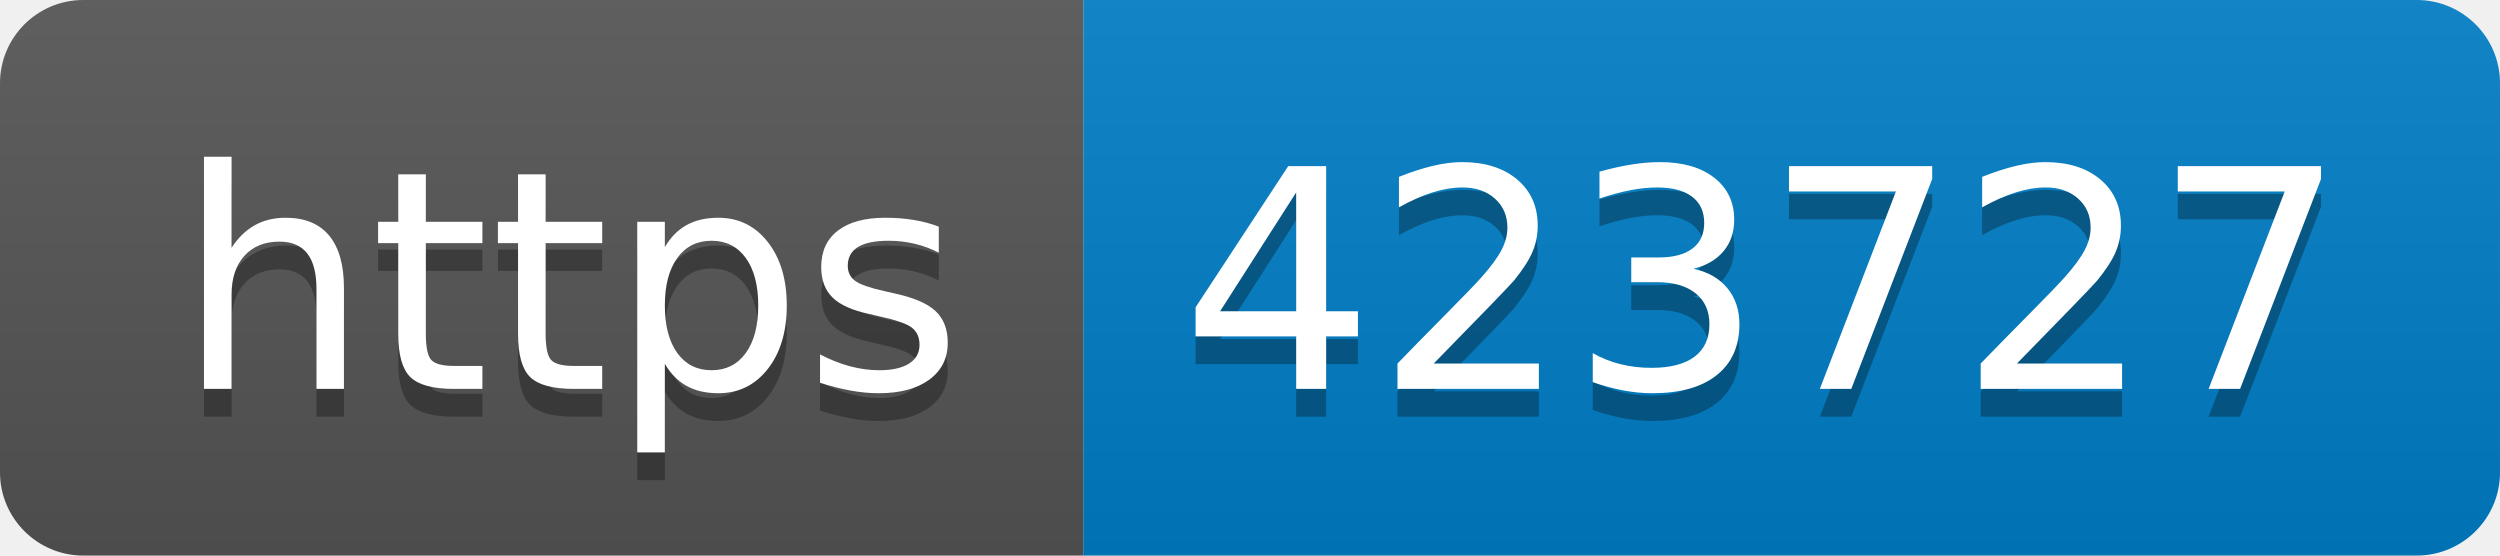
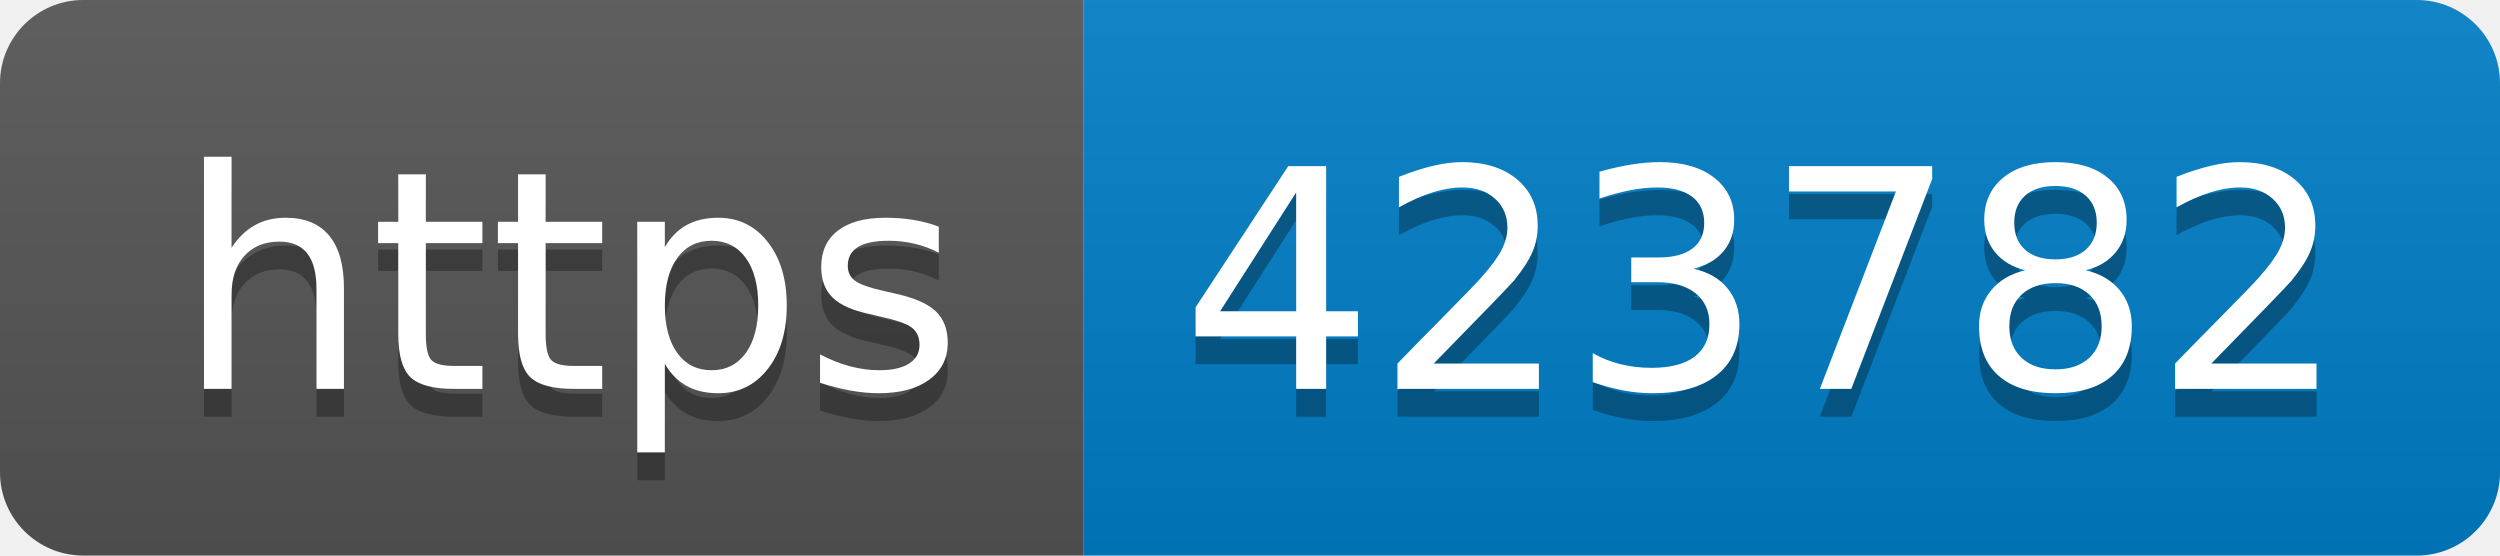
- <svg xmlns="http://www.w3.org/2000/svg" width="90" height="20" role="img" aria-label="https: 423727">
+ <svg xmlns="http://www.w3.org/2000/svg" width="90" height="20" role="img" aria-label="https: 423782">
  <linearGradient id="s" x2="0" y2="100%">
    <stop offset="0" stop-color="#bbb" stop-opacity=".1" />
    <stop offset="1" stop-opacity=".1" />
  </linearGradient>
  <clipPath id="r">
    <rect width="90" height="20" rx="3" fill="#fff" />
  </clipPath>
  <g clip-path="url(#r)">
    <rect width="39" height="20" fill="#555" />
    <rect x="39" width="51" height="20" fill="#007ec6" />
    <rect width="90" height="20" fill="url(#s)" />
  </g>
  <g fill="#fff" text-anchor="middle" font-family="Verdana,Geneva,DejaVu Sans,sans-serif" text-rendering="geometricPrecision" font-size="110">
    <text aria-hidden="true" x="205" y="150" fill="#010101" fill-opacity=".3" transform="scale(.1)" textLength="290">https</text>
    <text x="205" y="140" transform="scale(.1)" fill="#fff" textLength="290">https</text>
-     <text aria-hidden="true" x="635" y="150" fill="#010101" fill-opacity=".3" transform="scale(.1)" textLength="410">423727</text>
-     <text x="635" y="140" transform="scale(.1)" fill="#fff" textLength="410">423727</text>
+     <text aria-hidden="true" x="635" y="150" fill="#010101" fill-opacity=".3" transform="scale(.1)" textLength="410">423782</text>
+     <text x="635" y="140" transform="scale(.1)" fill="#fff" textLength="410">423782</text>
  </g>
</svg>
